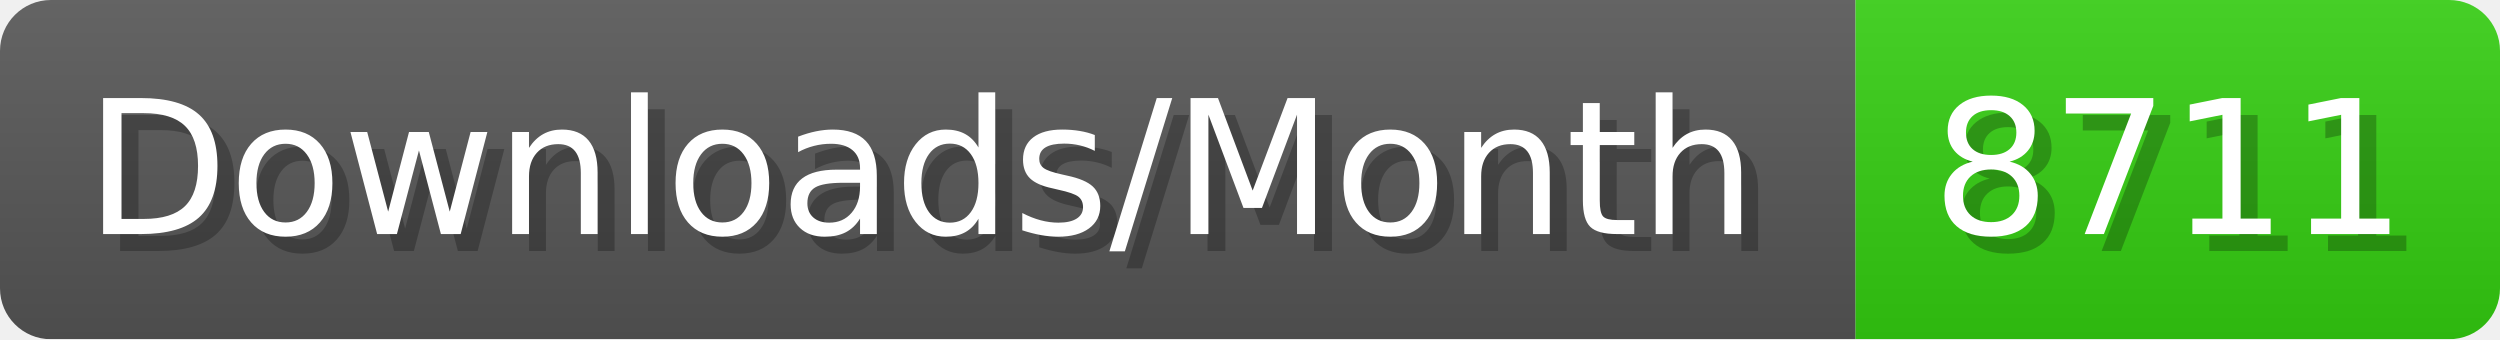
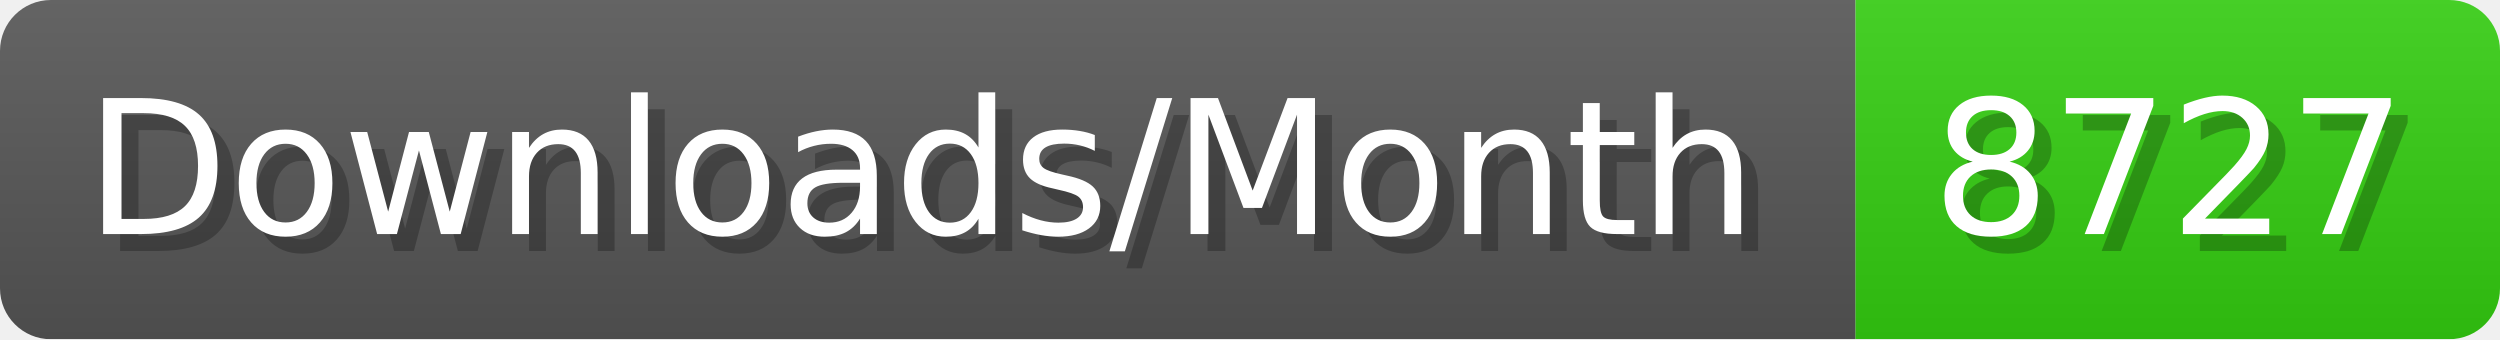
- <svg xmlns="http://www.w3.org/2000/svg" width="147.4" height="20" viewBox="0 0 1474 200" role="img" aria-label="Downloads/Month: 8711">
+ <svg xmlns="http://www.w3.org/2000/svg" width="147.4" height="20" viewBox="0 0 1474 200" role="img" aria-label="Downloads/Month: 8727">
  <linearGradient id="YlXUI" x2="0" y2="100%">
    <stop offset="0" stop-opacity=".1" stop-color="#EEE" />
    <stop offset="1" stop-opacity=".1" />
  </linearGradient>
  <mask id="JHhop">
    <rect width="1474" height="200" rx="30" fill="#FFF" />
  </mask>
  <g mask="url(#JHhop)">
    <rect width="1094" height="200" fill="#555" />
    <rect width="380" height="200" fill="#3C1" x="1094" />
    <rect width="1474" height="200" fill="url(#YlXUI)" />
  </g>
  <g aria-hidden="true" fill="#fff" text-anchor="start" font-family="Verdana,DejaVu Sans,sans-serif" font-size="110">
    <text x="60" y="148" textLength="994" fill="#000" opacity="0.25">Downloads/Month</text>
    <text x="50" y="138" textLength="994">Downloads/Month</text>
-     <text x="1149" y="148" textLength="280" fill="#000" opacity="0.25">8711</text>
-     <text x="1139" y="138" textLength="280">8711</text>
+     <text x="1149" y="148" textLength="280" fill="#000" opacity="0.25">8727</text>
+     <text x="1139" y="138" textLength="280">8727</text>
  </g>
</svg>
